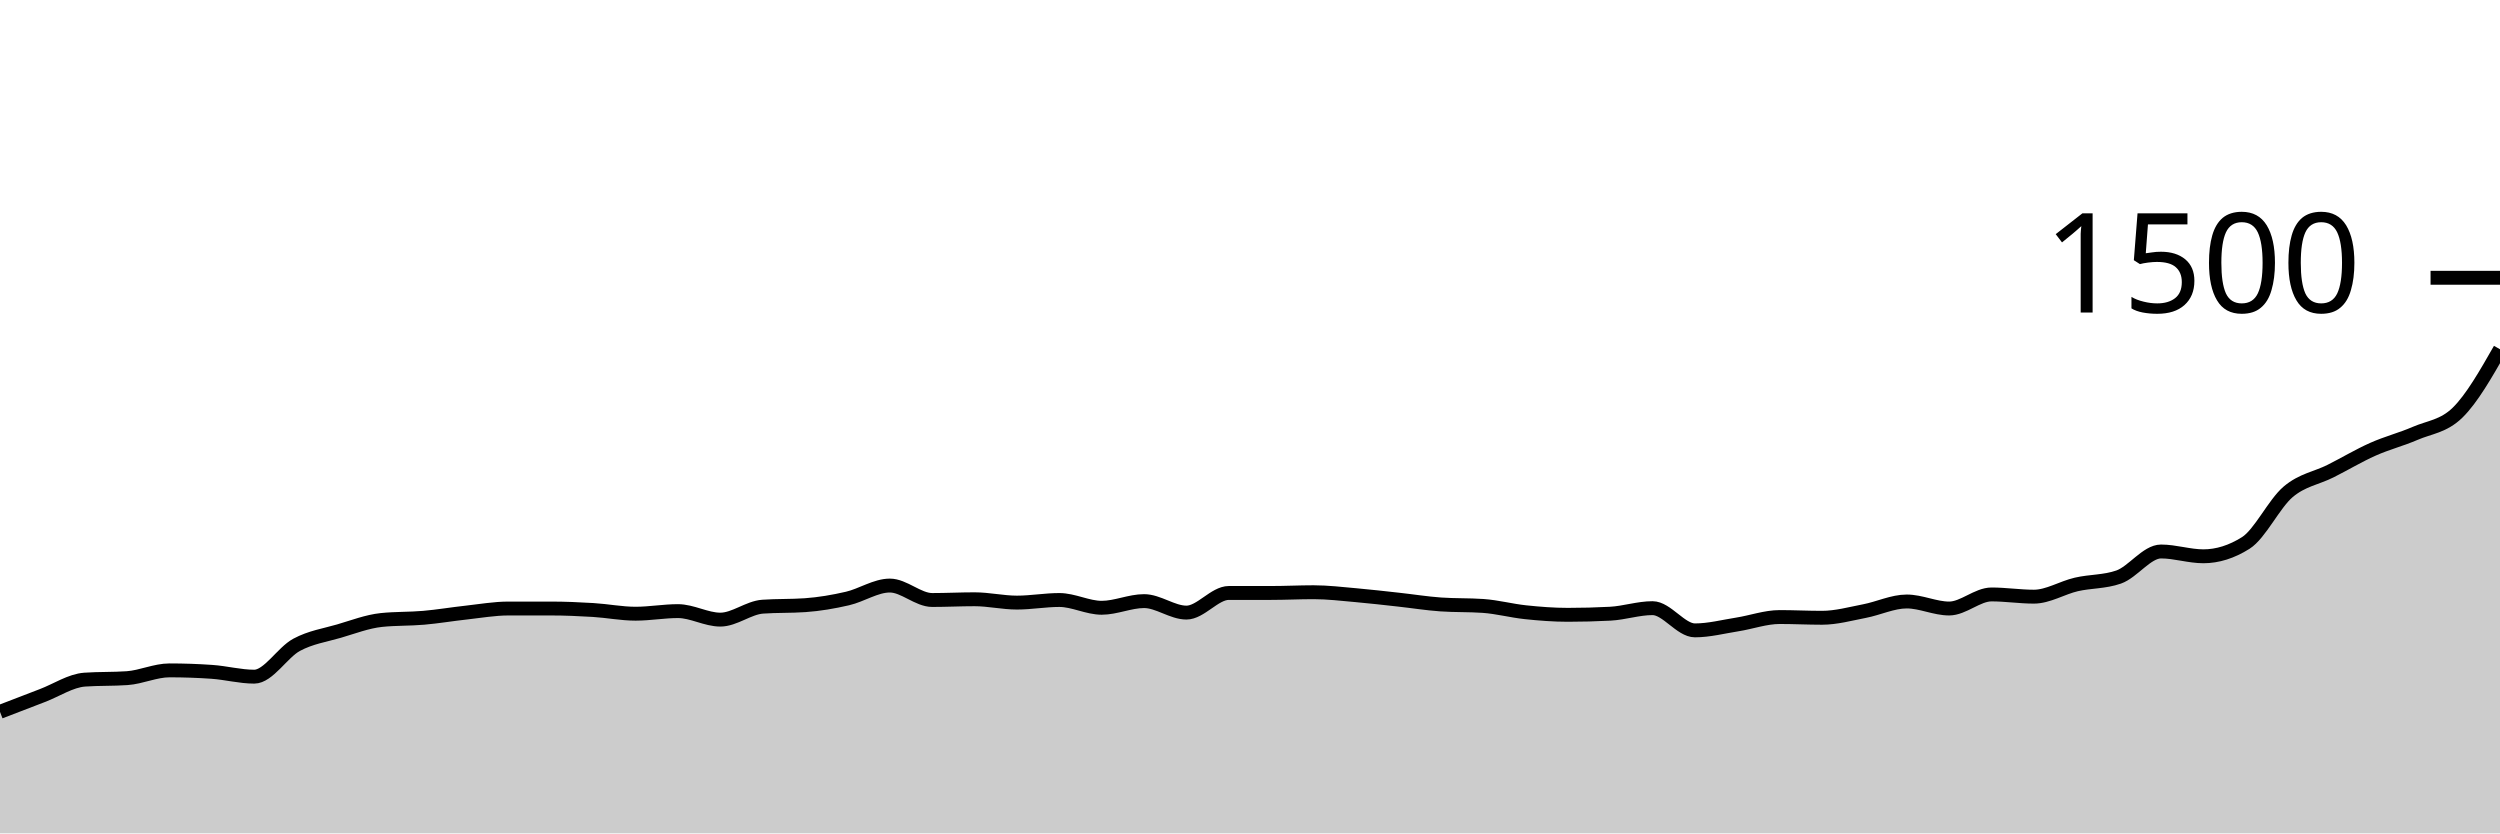
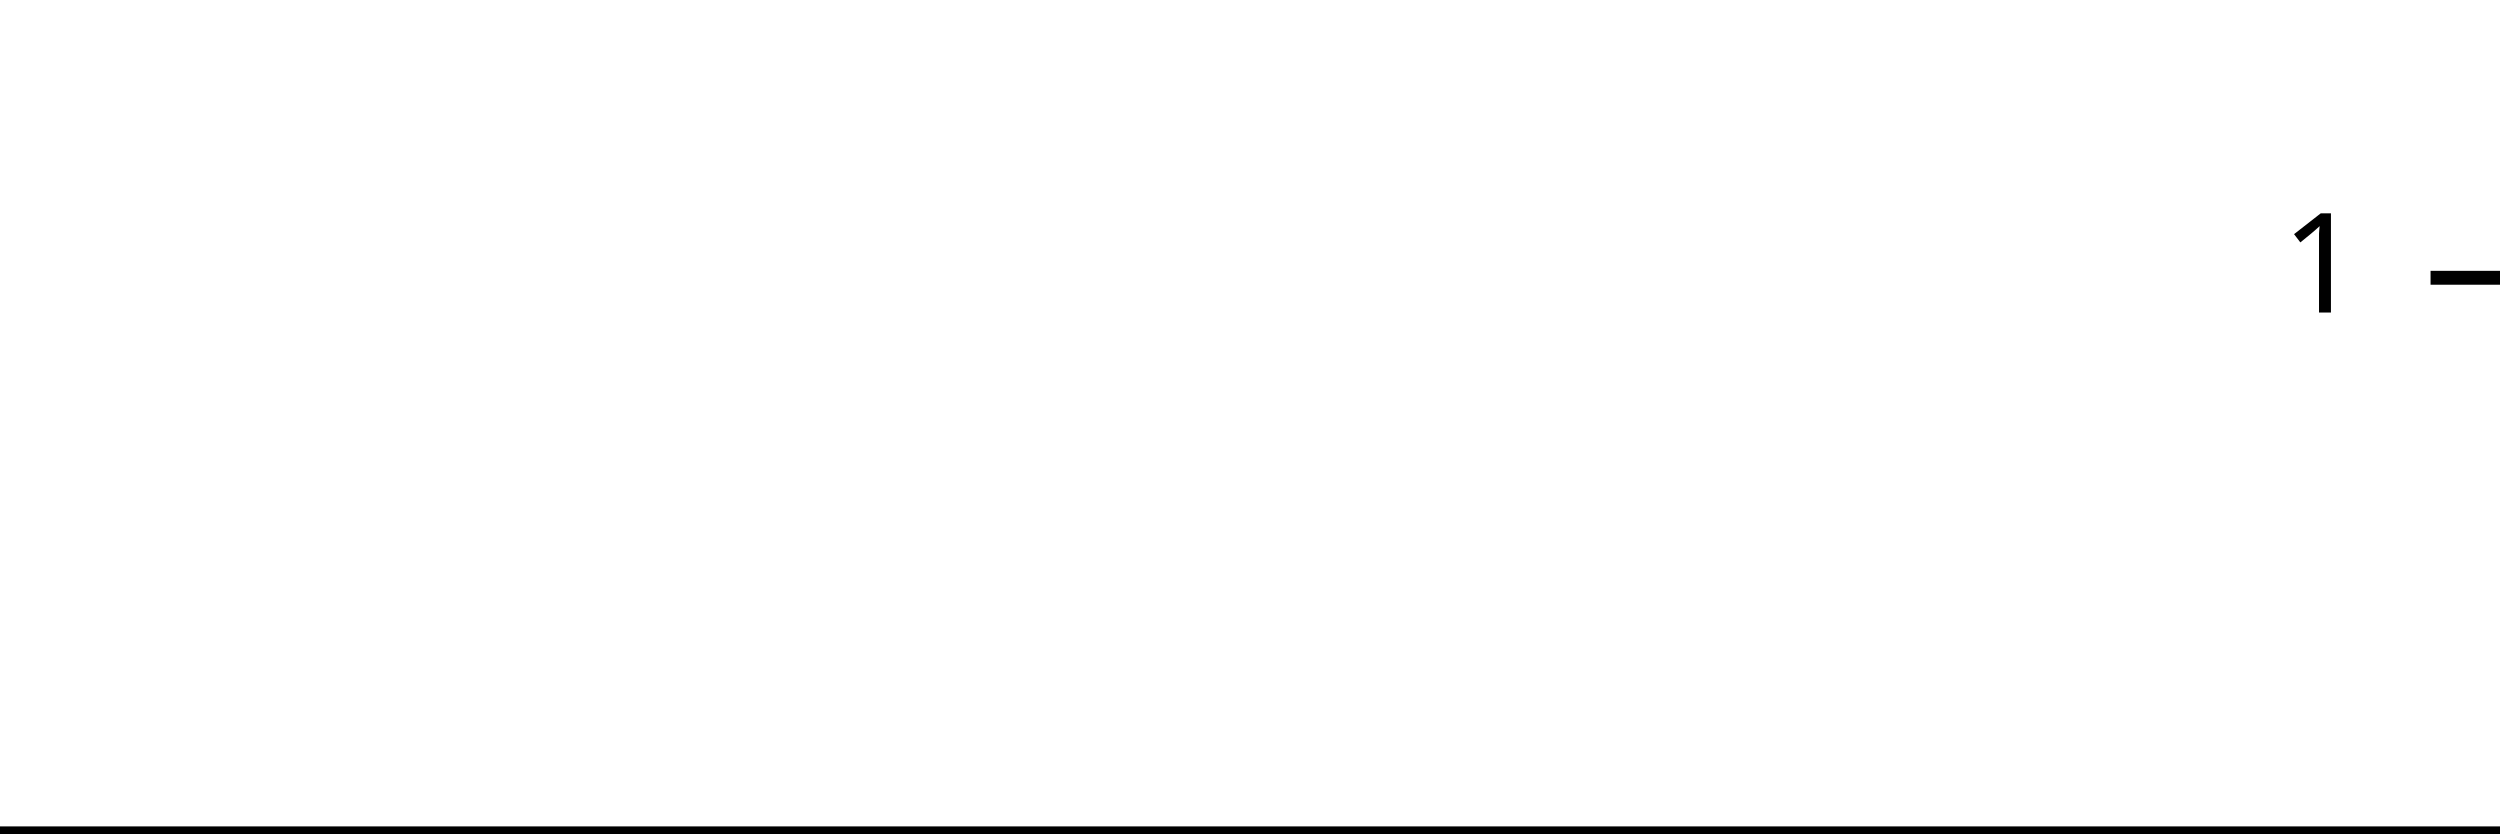
<svg xmlns="http://www.w3.org/2000/svg" viewBox="0 0 180 60">
  <g transform="translate(0,20)">
-     <path class="area" fill="rgba(0, 0, 0, 0.2)" d="M0,31.253C1.017,30.86,2.034,30.467,3.051,30.08C4.068,29.693,5.085,29.004,6.102,28.933C7.119,28.862,8.136,28.898,9.153,28.827C10.169,28.756,11.186,28.267,12.203,28.267C13.22,28.267,14.237,28.302,15.254,28.373C16.271,28.444,17.288,28.72,18.305,28.72C19.322,28.72,20.339,26.973,21.356,26.427C22.373,25.88,23.39,25.738,24.407,25.44C25.424,25.142,26.441,24.747,27.458,24.64C28.475,24.533,29.492,24.569,30.508,24.48C31.525,24.391,32.542,24.218,33.559,24.107C34.576,23.996,35.593,23.813,36.61,23.813C37.627,23.813,38.644,23.813,39.661,23.813C40.678,23.813,41.695,23.858,42.712,23.92C43.729,23.982,44.746,24.187,45.763,24.187C46.78,24.187,47.797,24,48.814,24C49.831,24,50.847,24.613,51.864,24.613C52.881,24.613,53.898,23.751,54.915,23.68C55.932,23.609,56.949,23.644,57.966,23.573C58.983,23.502,60,23.329,61.017,23.093C62.034,22.858,63.051,22.16,64.068,22.16C65.085,22.16,66.102,23.2,67.119,23.2C68.136,23.2,69.153,23.147,70.169,23.147C71.186,23.147,72.203,23.387,73.22,23.387C74.237,23.387,75.254,23.2,76.271,23.2C77.288,23.2,78.305,23.76,79.322,23.76C80.339,23.76,81.356,23.28,82.373,23.28C83.39,23.28,84.407,24.107,85.424,24.107C86.441,24.107,87.458,22.693,88.475,22.693C89.492,22.693,90.508,22.693,91.525,22.693C92.542,22.693,93.559,22.64,94.576,22.64C95.593,22.64,96.61,22.764,97.627,22.853C98.644,22.942,99.661,23.062,100.678,23.173C101.695,23.284,102.712,23.449,103.729,23.52C104.746,23.591,105.763,23.556,106.78,23.627C107.797,23.698,108.814,23.973,109.831,24.08C110.847,24.187,111.864,24.267,112.881,24.267C113.898,24.267,114.915,24.24,115.932,24.187C116.949,24.133,117.966,23.787,118.983,23.787C120,23.787,121.017,25.387,122.034,25.387C123.051,25.387,124.068,25.12,125.085,24.96C126.102,24.8,127.119,24.427,128.136,24.427C129.153,24.427,130.169,24.48,131.186,24.48C132.203,24.48,133.22,24.196,134.237,24C135.254,23.804,136.271,23.307,137.288,23.307C138.305,23.307,139.322,23.813,140.339,23.813C141.356,23.813,142.373,22.8,143.39,22.8C144.407,22.8,145.424,22.96,146.441,22.96C147.458,22.96,148.475,22.316,149.492,22.08C150.508,21.844,151.525,21.902,152.542,21.547C153.559,21.191,154.576,19.707,155.593,19.707C156.61,19.707,157.627,20.053,158.644,20.053C159.661,20.053,160.678,19.733,161.695,19.093C162.712,18.453,163.729,16.276,164.746,15.413C165.763,14.551,166.78,14.431,167.797,13.92C168.814,13.409,169.831,12.8,170.847,12.347C171.864,11.893,172.881,11.64,173.898,11.2C174.915,10.76,175.932,10.702,176.949,9.707C177.966,8.711,178.983,6.929,180,5.147L180,40C178.983,40,177.966,40,176.949,40C175.932,40,174.915,40,173.898,40C172.881,40,171.864,40,170.847,40C169.831,40,168.814,40,167.797,40C166.78,40,165.763,40,164.746,40C163.729,40,162.712,40,161.695,40C160.678,40,159.661,40,158.644,40C157.627,40,156.61,40,155.593,40C154.576,40,153.559,40,152.542,40C151.525,40,150.508,40,149.492,40C148.475,40,147.458,40,146.441,40C145.424,40,144.407,40,143.39,40C142.373,40,141.356,40,140.339,40C139.322,40,138.305,40,137.288,40C136.271,40,135.254,40,134.237,40C133.22,40,132.203,40,131.186,40C130.169,40,129.153,40,128.136,40C127.119,40,126.102,40,125.085,40C124.068,40,123.051,40,122.034,40C121.017,40,120,40,118.983,40C117.966,40,116.949,40,115.932,40C114.915,40,113.898,40,112.881,40C111.864,40,110.847,40,109.831,40C108.814,40,107.797,40,106.78,40C105.763,40,104.746,40,103.729,40C102.712,40,101.695,40,100.678,40C99.661,40,98.644,40,97.627,40C96.61,40,95.593,40,94.576,40C93.559,40,92.542,40,91.525,40C90.508,40,89.492,40,88.475,40C87.458,40,86.441,40,85.424,40C84.407,40,83.39,40,82.373,40C81.356,40,80.339,40,79.322,40C78.305,40,77.288,40,76.271,40C75.254,40,74.237,40,73.22,40C72.203,40,71.186,40,70.169,40C69.153,40,68.136,40,67.119,40C66.102,40,65.085,40,64.068,40C63.051,40,62.034,40,61.017,40C60,40,58.983,40,57.966,40C56.949,40,55.932,40,54.915,40C53.898,40,52.881,40,51.864,40C50.847,40,49.831,40,48.814,40C47.797,40,46.78,40,45.763,40C44.746,40,43.729,40,42.712,40C41.695,40,40.678,40,39.661,40C38.644,40,37.627,40,36.61,40C35.593,40,34.576,40,33.559,40C32.542,40,31.525,40,30.508,40C29.492,40,28.475,40,27.458,40C26.441,40,25.424,40,24.407,40C23.39,40,22.373,40,21.356,40C20.339,40,19.322,40,18.305,40C17.288,40,16.271,40,15.254,40C14.237,40,13.22,40,12.203,40C11.186,40,10.169,40,9.153,40C8.136,40,7.119,40,6.102,40C5.085,40,4.068,40,3.051,40C2.034,40,1.017,40,0,40Z" />
-     <path class="line" stroke="black" fill="none" d="M0,31.253C1.017,30.86,2.034,30.467,3.051,30.08C4.068,29.693,5.085,29.004,6.102,28.933C7.119,28.862,8.136,28.898,9.153,28.827C10.169,28.756,11.186,28.267,12.203,28.267C13.22,28.267,14.237,28.302,15.254,28.373C16.271,28.444,17.288,28.72,18.305,28.72C19.322,28.72,20.339,26.973,21.356,26.427C22.373,25.88,23.39,25.738,24.407,25.44C25.424,25.142,26.441,24.747,27.458,24.64C28.475,24.533,29.492,24.569,30.508,24.48C31.525,24.391,32.542,24.218,33.559,24.107C34.576,23.996,35.593,23.813,36.61,23.813C37.627,23.813,38.644,23.813,39.661,23.813C40.678,23.813,41.695,23.858,42.712,23.92C43.729,23.982,44.746,24.187,45.763,24.187C46.78,24.187,47.797,24,48.814,24C49.831,24,50.847,24.613,51.864,24.613C52.881,24.613,53.898,23.751,54.915,23.68C55.932,23.609,56.949,23.644,57.966,23.573C58.983,23.502,60,23.329,61.017,23.093C62.034,22.858,63.051,22.16,64.068,22.16C65.085,22.16,66.102,23.2,67.119,23.2C68.136,23.2,69.153,23.147,70.169,23.147C71.186,23.147,72.203,23.387,73.22,23.387C74.237,23.387,75.254,23.2,76.271,23.2C77.288,23.2,78.305,23.76,79.322,23.76C80.339,23.76,81.356,23.28,82.373,23.28C83.39,23.28,84.407,24.107,85.424,24.107C86.441,24.107,87.458,22.693,88.475,22.693C89.492,22.693,90.508,22.693,91.525,22.693C92.542,22.693,93.559,22.64,94.576,22.64C95.593,22.64,96.61,22.764,97.627,22.853C98.644,22.942,99.661,23.062,100.678,23.173C101.695,23.284,102.712,23.449,103.729,23.52C104.746,23.591,105.763,23.556,106.78,23.627C107.797,23.698,108.814,23.973,109.831,24.08C110.847,24.187,111.864,24.267,112.881,24.267C113.898,24.267,114.915,24.24,115.932,24.187C116.949,24.133,117.966,23.787,118.983,23.787C120,23.787,121.017,25.387,122.034,25.387C123.051,25.387,124.068,25.12,125.085,24.96C126.102,24.8,127.119,24.427,128.136,24.427C129.153,24.427,130.169,24.48,131.186,24.48C132.203,24.48,133.22,24.196,134.237,24C135.254,23.804,136.271,23.307,137.288,23.307C138.305,23.307,139.322,23.813,140.339,23.813C141.356,23.813,142.373,22.8,143.39,22.8C144.407,22.8,145.424,22.96,146.441,22.96C147.458,22.96,148.475,22.316,149.492,22.08C150.508,21.844,151.525,21.902,152.542,21.547C153.559,21.191,154.576,19.707,155.593,19.707C156.61,19.707,157.627,20.053,158.644,20.053C159.661,20.053,160.678,19.733,161.695,19.093C162.712,18.453,163.729,16.276,164.746,15.413C165.763,14.551,166.78,14.431,167.797,13.92C168.814,13.409,169.831,12.8,170.847,12.347C171.864,11.893,172.881,11.64,173.898,11.2C174.915,10.76,175.932,10.702,176.949,9.707C177.966,8.711,178.983,6.929,180,5.147" />
+     <path class="area" fill="rgba(0, 0, 0, 0.2)" d="M0,40C1.034,40,2.069,40,3.103,40C4.138,40,5.172,40,6.207,40C7.241,40,8.276,40,9.31,40C10.345,40,11.379,40,12.414,40C13.448,40,14.483,40,15.517,40C16.552,40,17.586,40,18.621,40C19.655,40,20.69,40,21.724,40C22.759,40,23.793,40,24.828,40C25.862,40,26.897,40,27.931,40C28.966,40,30,40,31.034,40C32.069,40,33.103,40,34.138,40C35.172,40,36.207,40,37.241,40C38.276,40,39.31,40,40.345,40C41.379,40,42.414,40,43.448,40C44.483,40,45.517,40,46.552,40C47.586,40,48.621,40,49.655,40C50.69,40,51.724,40,52.759,40C53.793,40,54.828,40,55.862,40C56.897,40,57.931,40,58.966,40C60,40,61.034,40,62.069,40C63.103,40,64.138,40,65.172,40C66.207,40,67.241,40,68.276,40C69.31,40,70.345,40,71.379,40C72.414,40,73.448,40,74.483,40C75.517,40,76.552,40,77.586,40C78.621,40,79.655,40,80.69,40C81.724,40,82.759,40,83.793,40C84.828,40,85.862,40,86.897,40C87.931,40,88.966,40,90,40C91.034,40,92.069,40,93.103,40C94.138,40,95.172,40,96.207,40C97.241,40,98.276,40,99.31,40C100.345,40,101.379,40,102.414,40C103.448,40,104.483,40,105.517,40C106.552,40,107.586,40,108.621,40C109.655,40,110.69,40,111.724,40C112.759,40,113.793,40,114.828,40C115.862,40,116.897,40,117.931,40C118.966,40,120,40,121.034,40C122.069,40,123.103,40,124.138,40C125.172,40,126.207,40,127.241,40C128.276,40,129.31,40,130.345,40C131.379,40,132.414,40,133.448,40C134.483,40,135.517,40,136.552,40C137.586,40,138.621,40,139.655,40C140.69,40,141.724,40,142.759,40C143.793,40,144.828,40,145.862,40C146.897,40,147.931,40,148.966,40C150,40,151.034,40,152.069,40C153.103,40,154.138,40,155.172,40C156.207,40,157.241,40,158.276,40C159.31,40,160.345,40,161.379,40C162.414,40,163.448,40,164.483,40C165.517,40,166.552,40,167.586,40C168.621,40,169.655,40,170.69,40C171.724,40,172.759,40,173.793,40C174.828,40,175.862,40,176.897,40C177.931,40,178.966,40,180,40L180,40C178.966,40,177.931,40,176.897,40C175.862,40,174.828,40,173.793,40C172.759,40,171.724,40,170.69,40C169.655,40,168.621,40,167.586,40C166.552,40,165.517,40,164.483,40C163.448,40,162.414,40,161.379,40C160.345,40,159.31,40,158.276,40C157.241,40,156.207,40,155.172,40C154.138,40,153.103,40,152.069,40C151.034,40,150,40,148.966,40C147.931,40,146.897,40,145.862,40C144.828,40,143.793,40,142.759,40C141.724,40,140.69,40,139.655,40C138.621,40,137.586,40,136.552,40C135.517,40,134.483,40,133.448,40C132.414,40,131.379,40,130.345,40C129.31,40,128.276,40,127.241,40C126.207,40,125.172,40,124.138,40C123.103,40,122.069,40,121.034,40C120,40,118.966,40,117.931,40C116.897,40,115.862,40,114.828,40C113.793,40,112.759,40,111.724,40C110.69,40,109.655,40,108.621,40C107.586,40,106.552,40,105.517,40C104.483,40,103.448,40,102.414,40C101.379,40,100.345,40,99.31,40C98.276,40,97.241,40,96.207,40C95.172,40,94.138,40,93.103,40C92.069,40,91.034,40,90,40C88.966,40,87.931,40,86.897,40C85.862,40,84.828,40,83.793,40C82.759,40,81.724,40,80.69,40C79.655,40,78.621,40,77.586,40C76.552,40,75.517,40,74.483,40C73.448,40,72.414,40,71.379,40C70.345,40,69.31,40,68.276,40C67.241,40,66.207,40,65.172,40C64.138,40,63.103,40,62.069,40C61.034,40,60,40,58.966,40C57.931,40,56.897,40,55.862,40C54.828,40,53.793,40,52.759,40C51.724,40,50.69,40,49.655,40C48.621,40,47.586,40,46.552,40C45.517,40,44.483,40,43.448,40C42.414,40,41.379,40,40.345,40C39.31,40,38.276,40,37.241,40C36.207,40,35.172,40,34.138,40C33.103,40,32.069,40,31.034,40C30,40,28.966,40,27.931,40C26.897,40,25.862,40,24.828,40C23.793,40,22.759,40,21.724,40C20.69,40,19.655,40,18.621,40C17.586,40,16.552,40,15.517,40C14.483,40,13.448,40,12.414,40C11.379,40,10.345,40,9.31,40C8.276,40,7.241,40,6.207,40C5.172,40,4.138,40,3.103,40C2.069,40,1.034,40,0,40Z" />
+     <path class="line" stroke="black" fill="none" d="M0,40C1.034,40,2.069,40,3.103,40C4.138,40,5.172,40,6.207,40C7.241,40,8.276,40,9.31,40C10.345,40,11.379,40,12.414,40C13.448,40,14.483,40,15.517,40C16.552,40,17.586,40,18.621,40C19.655,40,20.69,40,21.724,40C22.759,40,23.793,40,24.828,40C25.862,40,26.897,40,27.931,40C28.966,40,30,40,31.034,40C32.069,40,33.103,40,34.138,40C35.172,40,36.207,40,37.241,40C38.276,40,39.31,40,40.345,40C41.379,40,42.414,40,43.448,40C44.483,40,45.517,40,46.552,40C47.586,40,48.621,40,49.655,40C50.69,40,51.724,40,52.759,40C53.793,40,54.828,40,55.862,40C56.897,40,57.931,40,58.966,40C60,40,61.034,40,62.069,40C63.103,40,64.138,40,65.172,40C66.207,40,67.241,40,68.276,40C69.31,40,70.345,40,71.379,40C72.414,40,73.448,40,74.483,40C75.517,40,76.552,40,77.586,40C78.621,40,79.655,40,80.69,40C81.724,40,82.759,40,83.793,40C84.828,40,85.862,40,86.897,40C87.931,40,88.966,40,90,40C91.034,40,92.069,40,93.103,40C94.138,40,95.172,40,96.207,40C97.241,40,98.276,40,99.31,40C100.345,40,101.379,40,102.414,40C103.448,40,104.483,40,105.517,40C106.552,40,107.586,40,108.621,40C109.655,40,110.69,40,111.724,40C112.759,40,113.793,40,114.828,40C115.862,40,116.897,40,117.931,40C118.966,40,120,40,121.034,40C122.069,40,123.103,40,124.138,40C125.172,40,126.207,40,127.241,40C128.276,40,129.31,40,130.345,40C131.379,40,132.414,40,133.448,40C134.483,40,135.517,40,136.552,40C137.586,40,138.621,40,139.655,40C140.69,40,141.724,40,142.759,40C143.793,40,144.828,40,145.862,40C146.897,40,147.931,40,148.966,40C150,40,151.034,40,152.069,40C153.103,40,154.138,40,155.172,40C156.207,40,157.241,40,158.276,40C159.31,40,160.345,40,161.379,40C162.414,40,163.448,40,164.483,40C165.517,40,166.552,40,167.586,40C168.621,40,169.655,40,170.69,40C171.724,40,172.759,40,173.793,40C174.828,40,175.862,40,176.897,40C177.931,40,178.966,40,180,40" />
    <path class="axis-ceiling" stroke-width="1" stroke="black" fill="none" d="M175,0L180,0" />
-     <text class="axis-ceiling-label" font-family="sans-serif" text-anchor="end" font-size="10px" x="170" y="2.5">1500</text>
+     <text class="axis-ceiling-label" font-family="sans-serif" text-anchor="end" font-size="10px" x="170" y="2.5">1</text>
  </g>
</svg>
